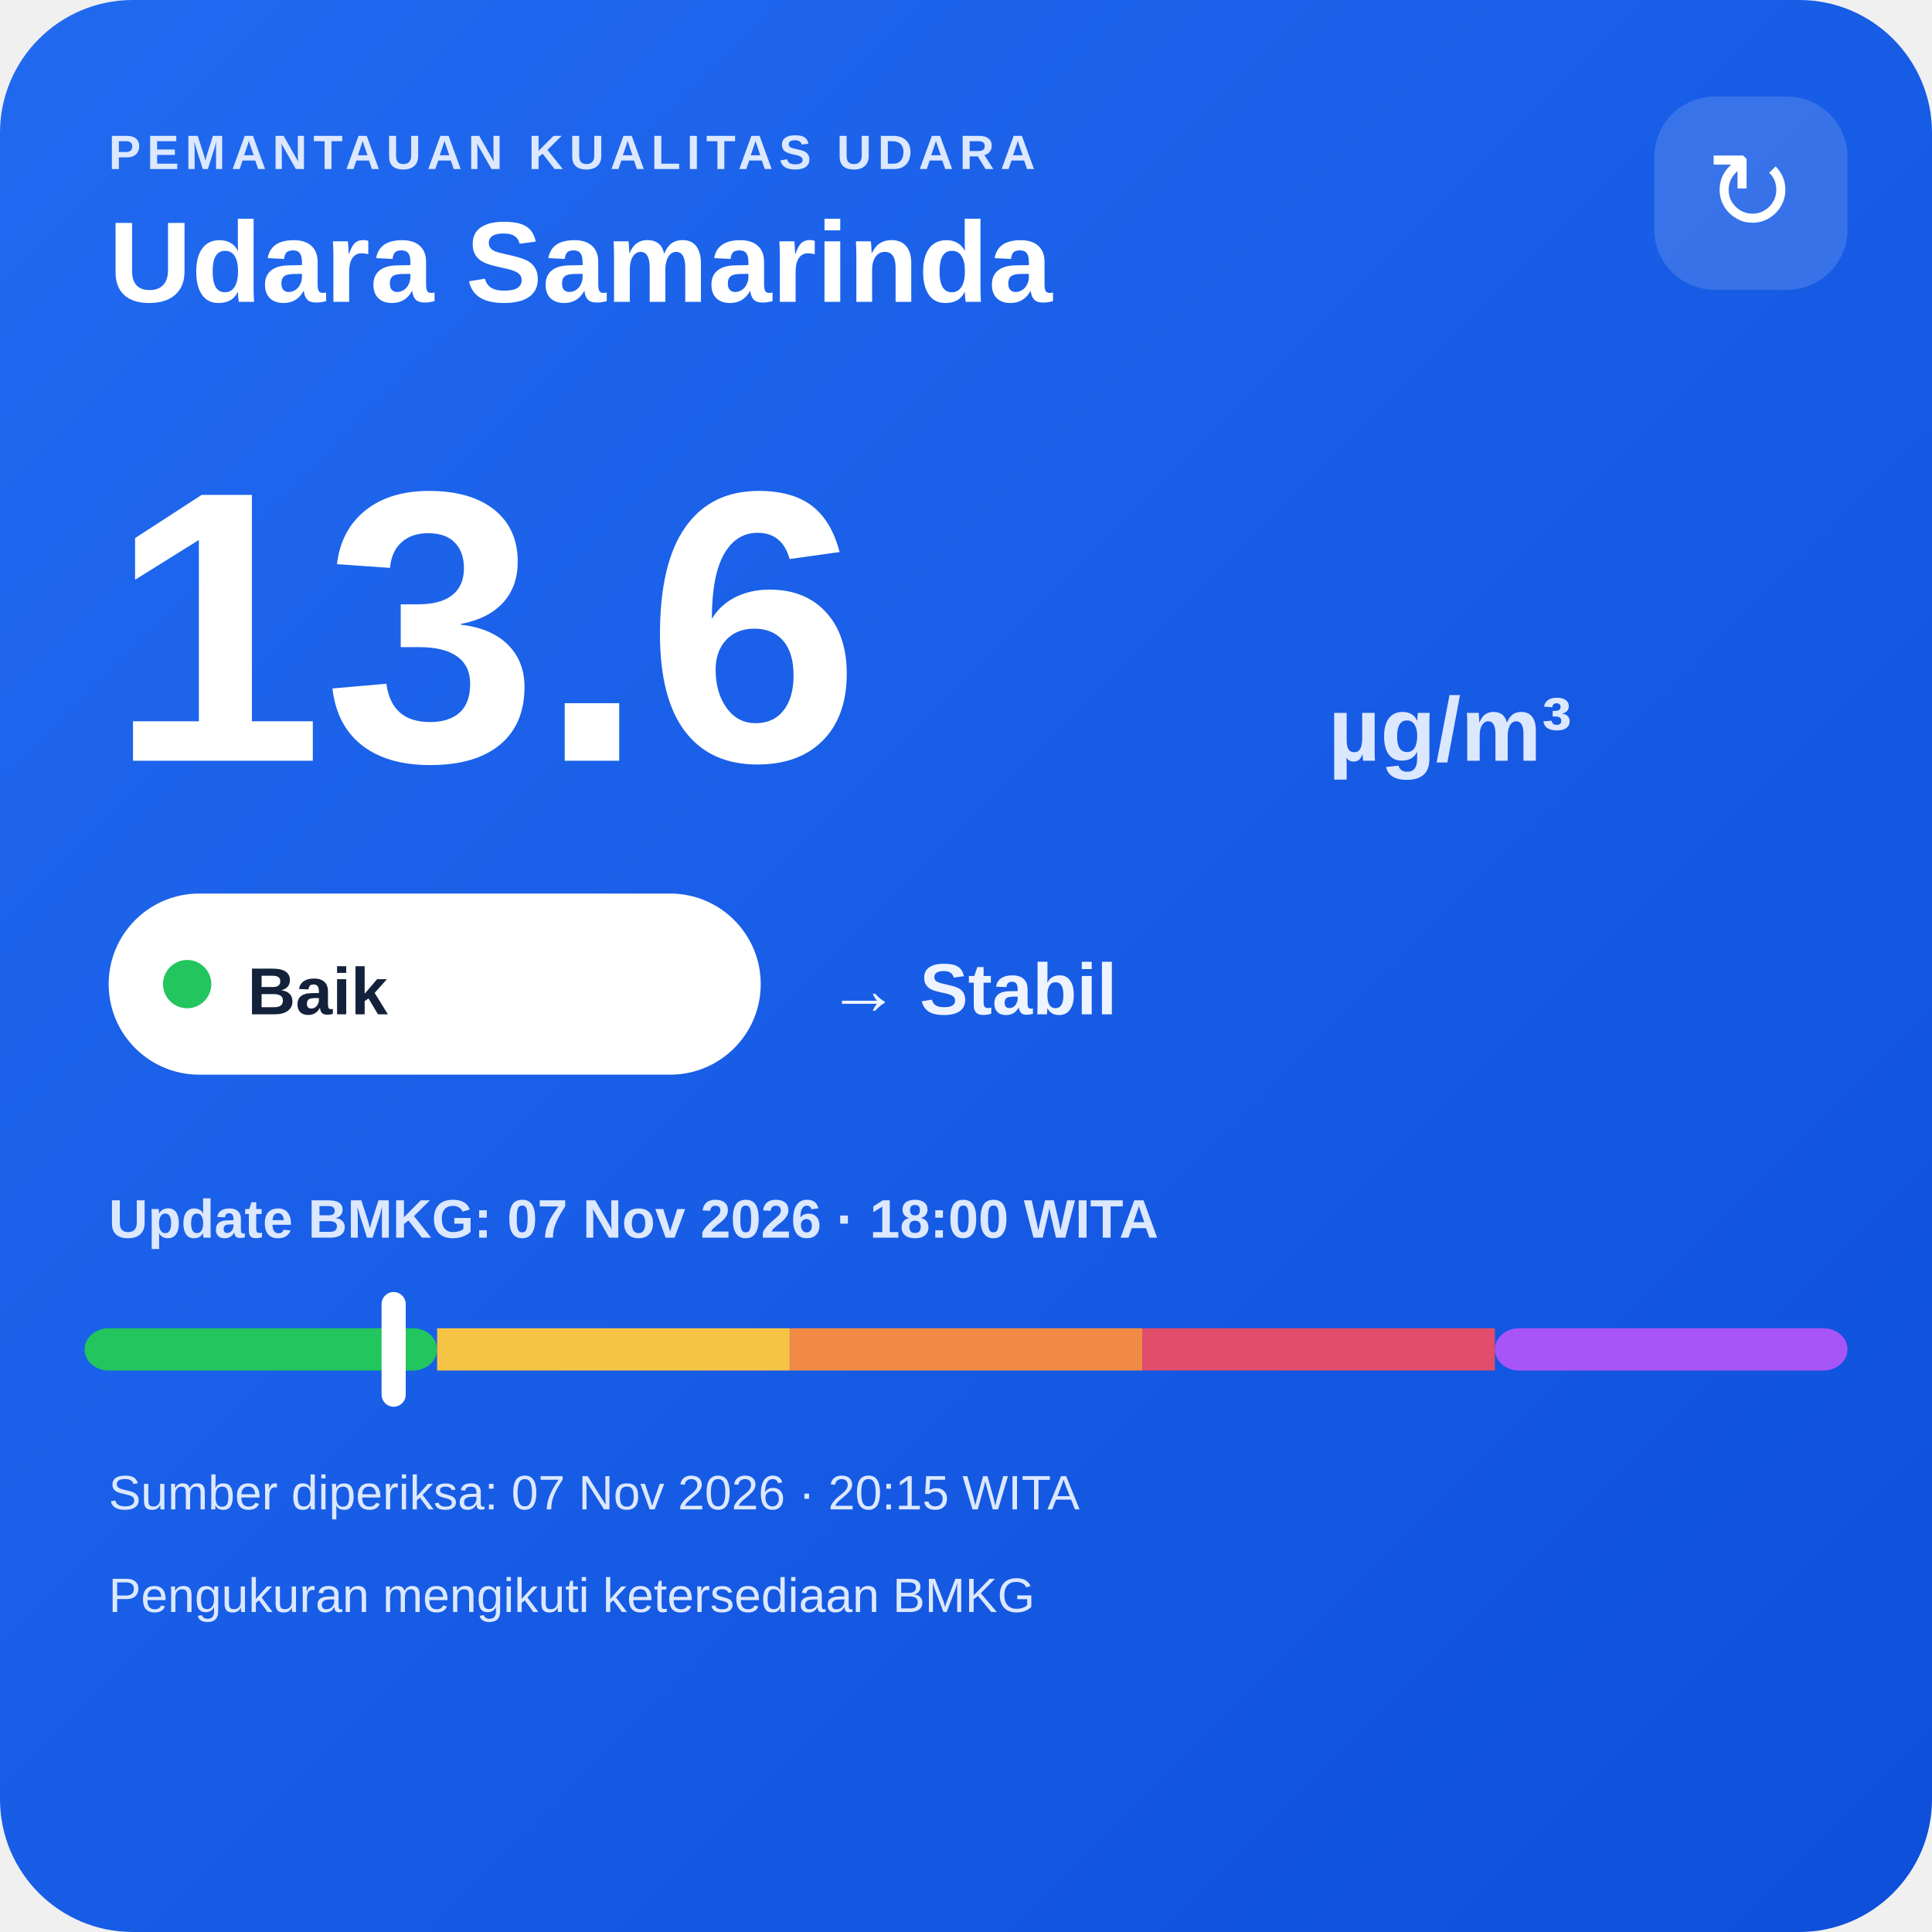
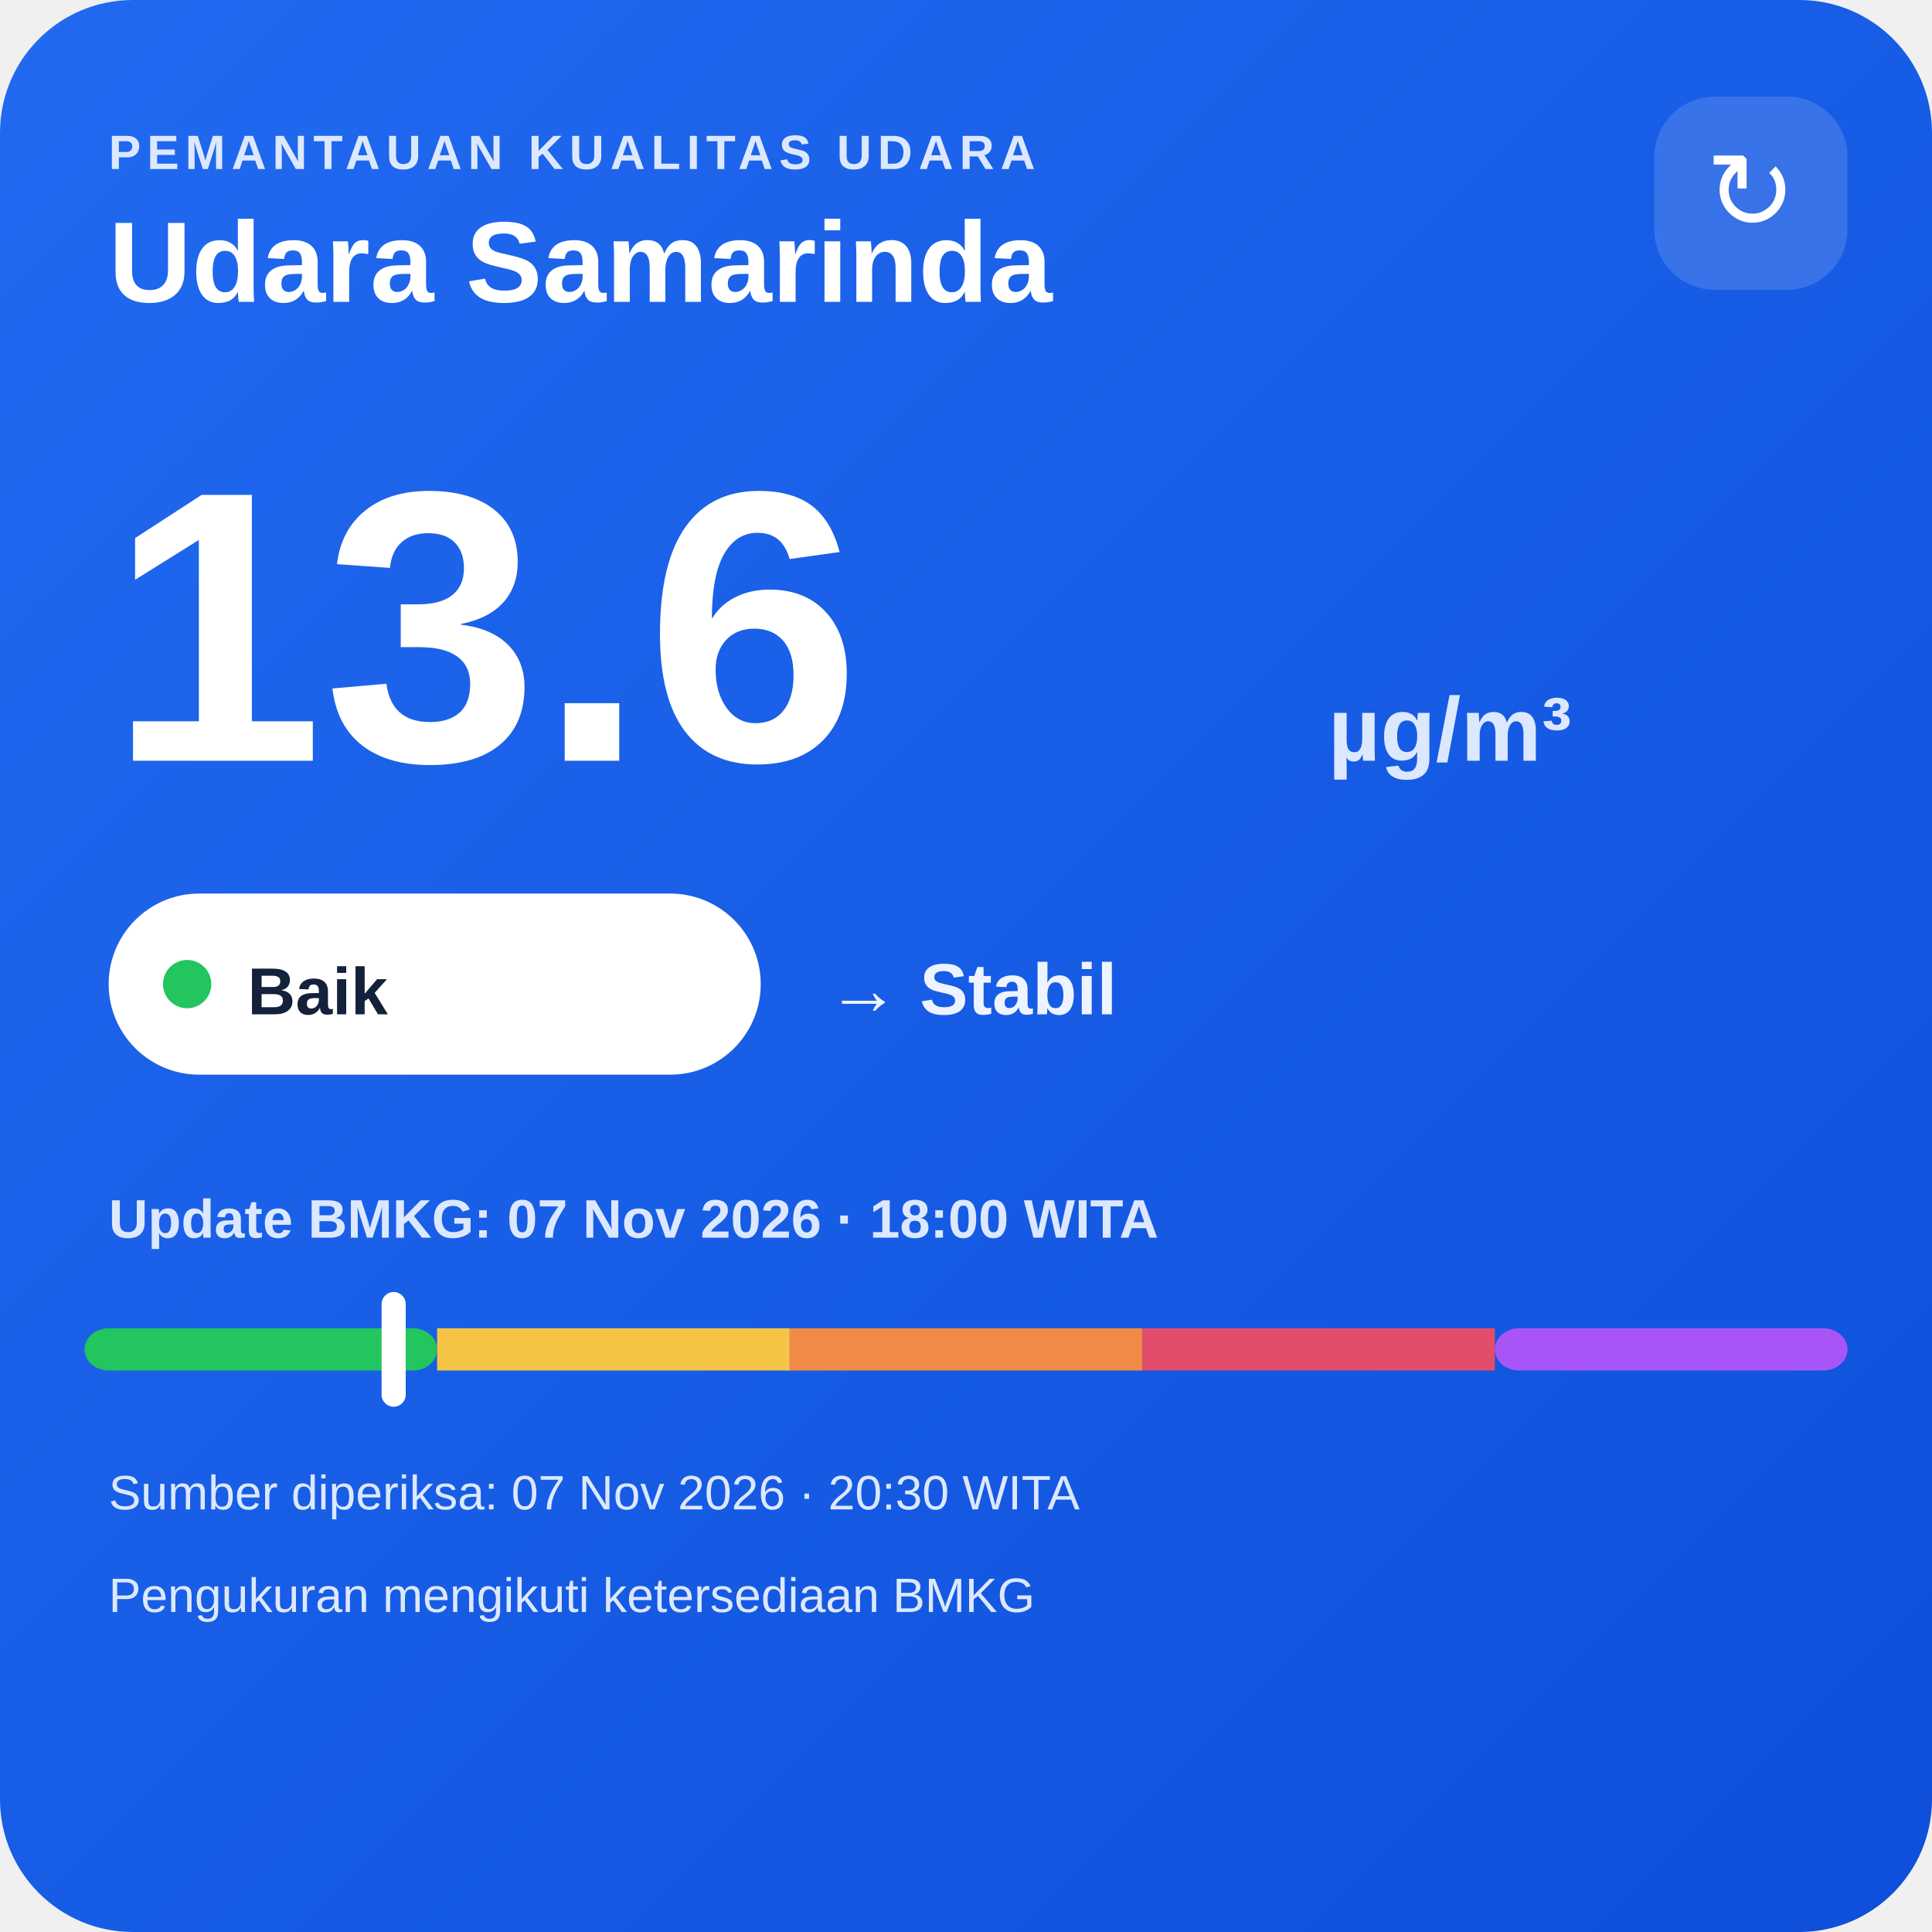
<svg xmlns="http://www.w3.org/2000/svg" width="320" height="320" viewBox="0 0 320 320">
  <defs>
    <linearGradient id="bg" x1="0" y1="0" x2="1" y2="1">
      <stop offset="0" stop-color="#216af0" />
      <stop offset="1" stop-color="#0e4fda" />
    </linearGradient>
  </defs>
  <rect width="320" height="320" rx="22" fill="url(#bg)" />
  <text x="18" y="28" fill="#dce8ff" font-family="Arial,sans-serif" font-size="8" font-weight="700" letter-spacing="1">PEMANTAUAN KUALITAS UDARA</text>
  <text x="18" y="50" fill="#ffffff" font-family="Arial,sans-serif" font-size="19" font-weight="700">Udara Samarinda</text>
  <rect x="274" y="16" width="32" height="32" rx="10" fill="#ffffff" fill-opacity=".14" />
  <text x="290" y="38" text-anchor="middle" fill="#ffffff" font-family="Arial,sans-serif" font-size="18">↻</text>
  <text x="18" y="126" fill="#ffffff" font-family="Arial,sans-serif" font-size="64" font-weight="800">13.6</text>
  <text x="220" y="126" fill="#dce8ff" font-family="Arial,sans-serif" font-size="15" font-weight="700">µg/m³</text>
  <rect x="18" y="148" width="108" height="30" rx="15" fill="#ffffff" />
  <circle cx="31" cy="163" r="4" fill="#22c55e" />
  <text x="41" y="168" fill="#13213a" font-family="Arial,sans-serif" font-size="11" font-weight="700">Baik</text>
  <text x="137" y="168" fill="#eef4ff" font-family="Arial,sans-serif" font-size="12" font-weight="700">→ Stabil</text>
  <text x="18" y="205" fill="#dce8ff" font-family="Arial,sans-serif" font-size="9" font-weight="700">Update BMKG: 07 Nov 2026 · 18:00 WITA</text>
  <rect x="14" y="220" width="58.4" height="7" rx="4" fill="#22c55e" />
  <rect x="72.4" y="220" width="58.4" height="7" fill="#f6c445" />
  <rect x="130.8" y="220" width="58.4" height="7" fill="#f08a45" />
  <rect x="189.2" y="220" width="58.4" height="7" fill="#e24d6b" />
  <rect x="247.6" y="220" width="58.4" height="7" rx="4" fill="#a855f7" />
  <rect x="63.2" y="214" width="4" height="19" rx="2" fill="#ffffff" />
-   <text x="18" y="250" fill="#dce8ff" font-family="Arial,sans-serif" font-size="8">Sumber diperiksa: 07 Nov 2026 · 20:15 WITA</text>
+   <text x="18" y="250" fill="#dce8ff" font-family="Arial,sans-serif" font-size="8">Sumber diperiksa: 07 Nov 2026 · 20:30 WITA</text>
  <text x="18" y="267" fill="#dce8ff" font-family="Arial,sans-serif" font-size="8">Pengukuran mengikuti ketersediaan BMKG</text>
</svg>
